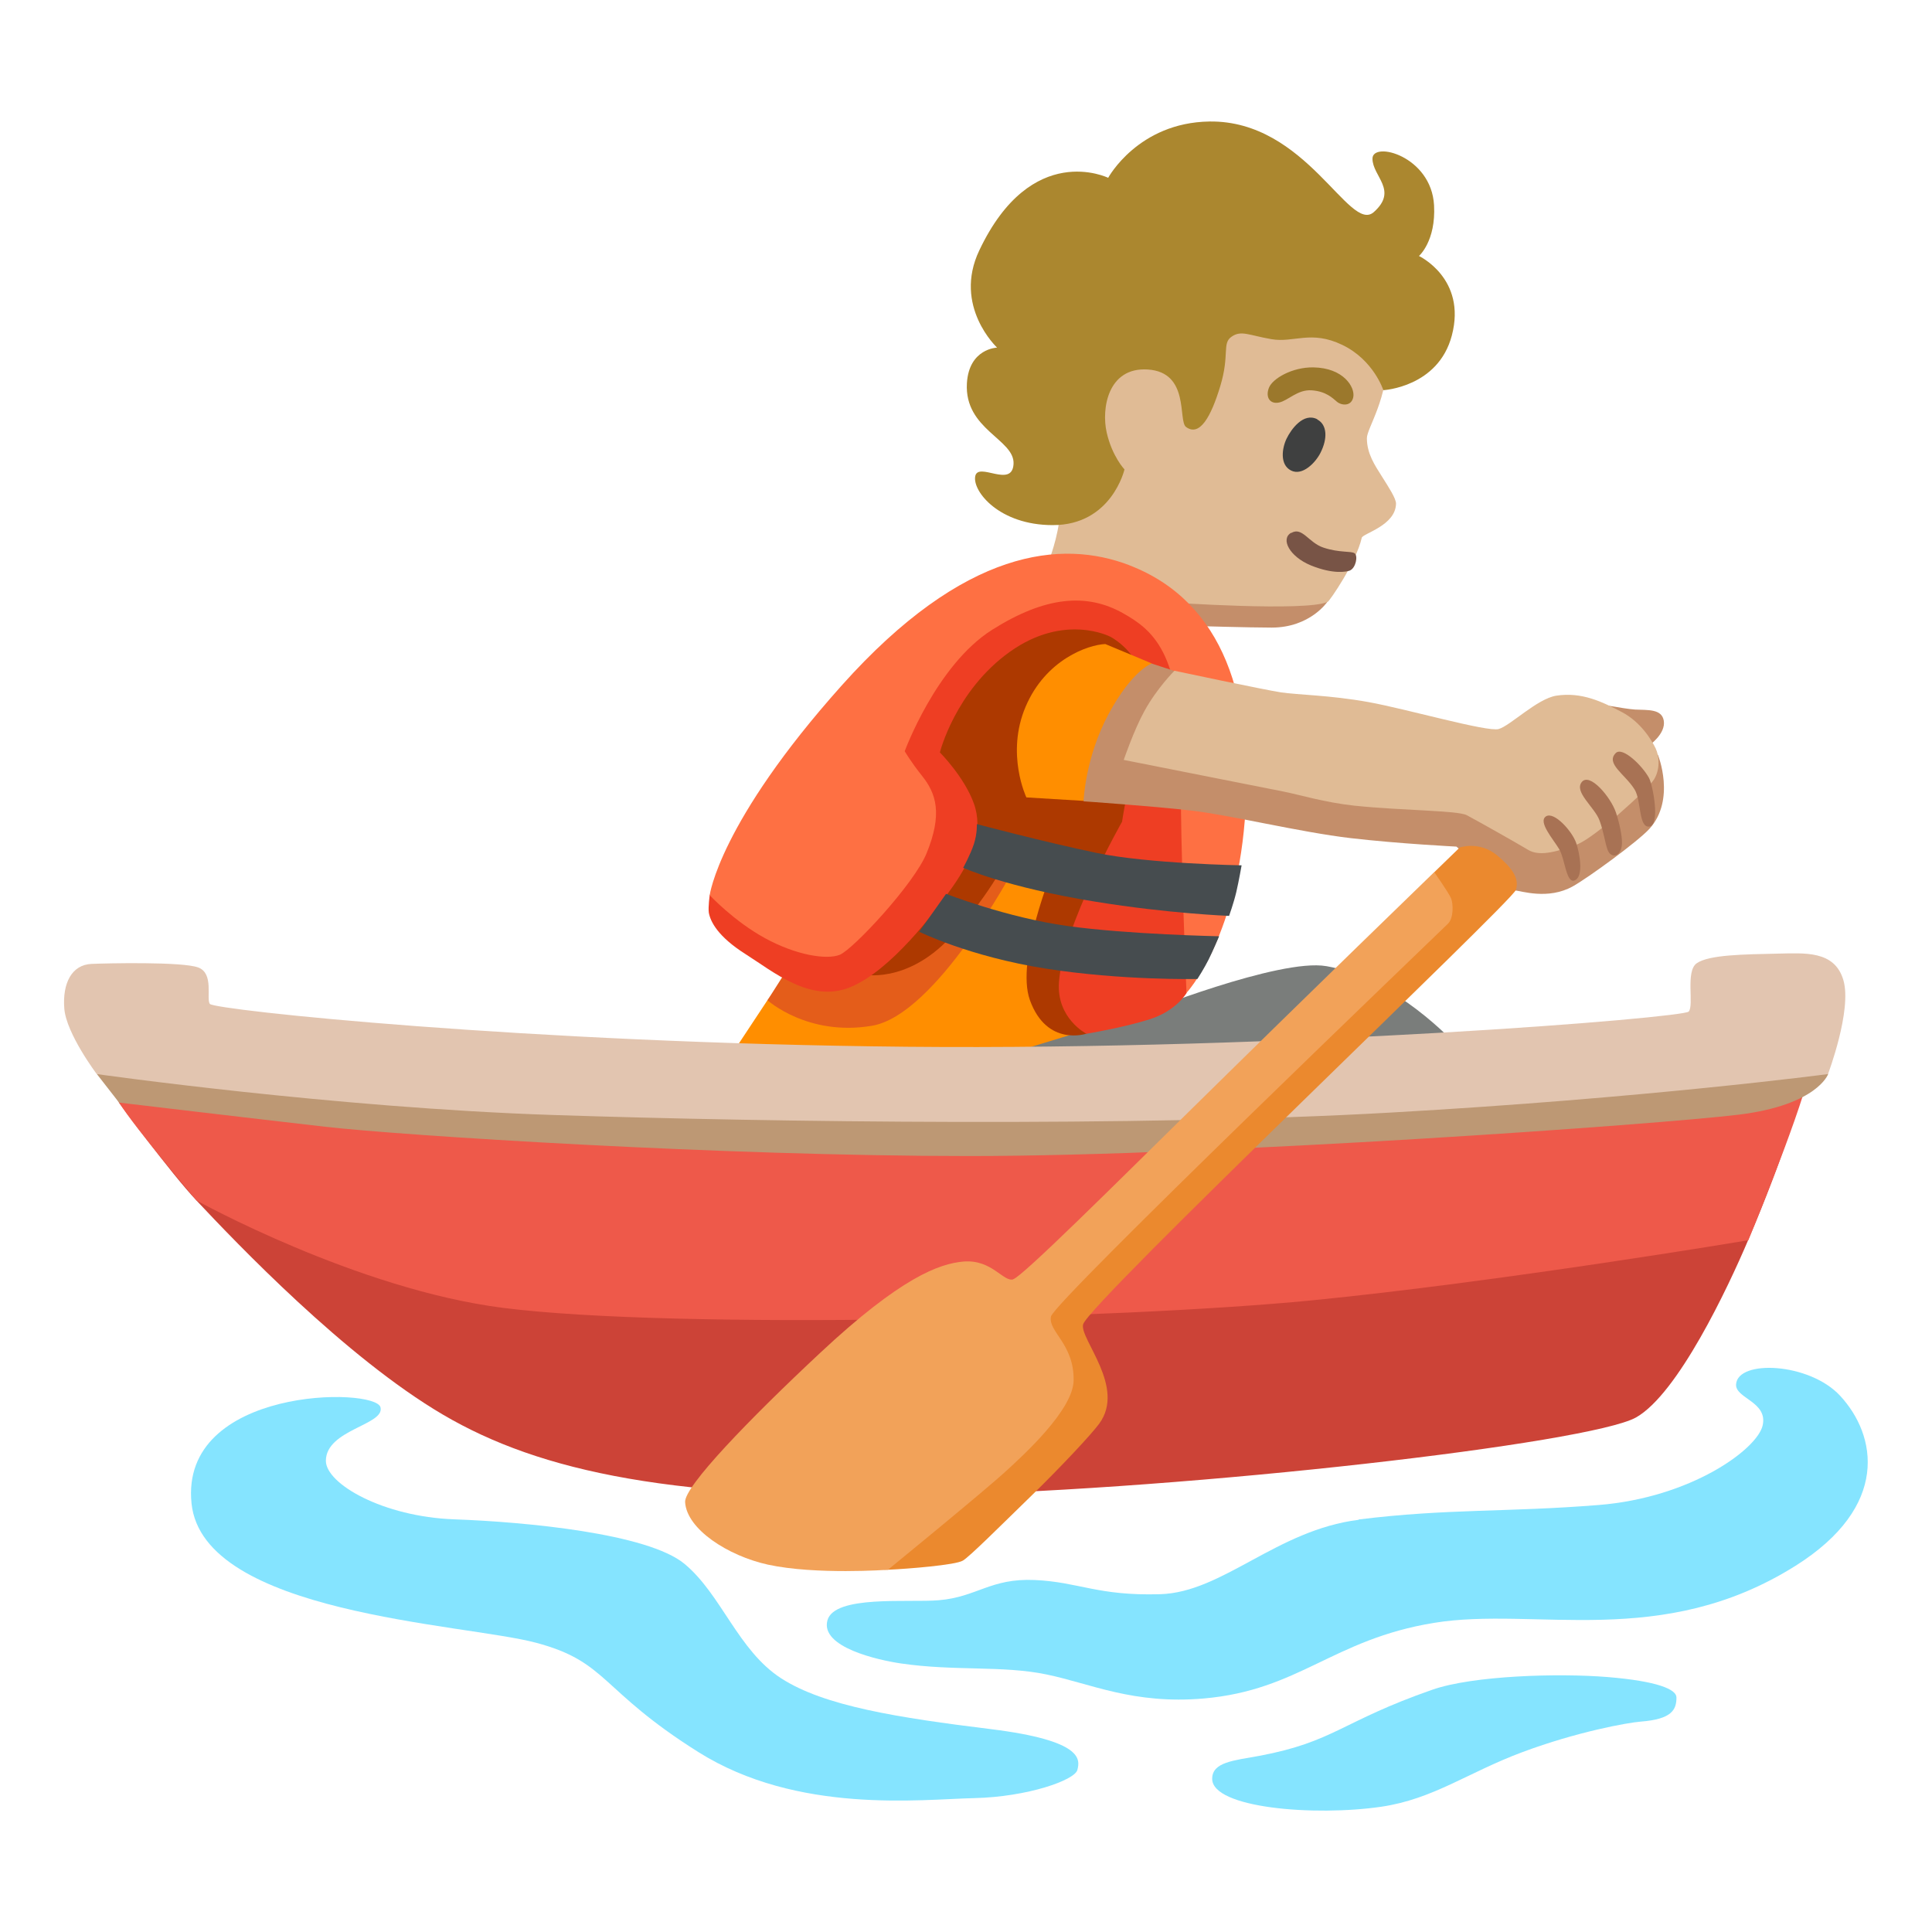
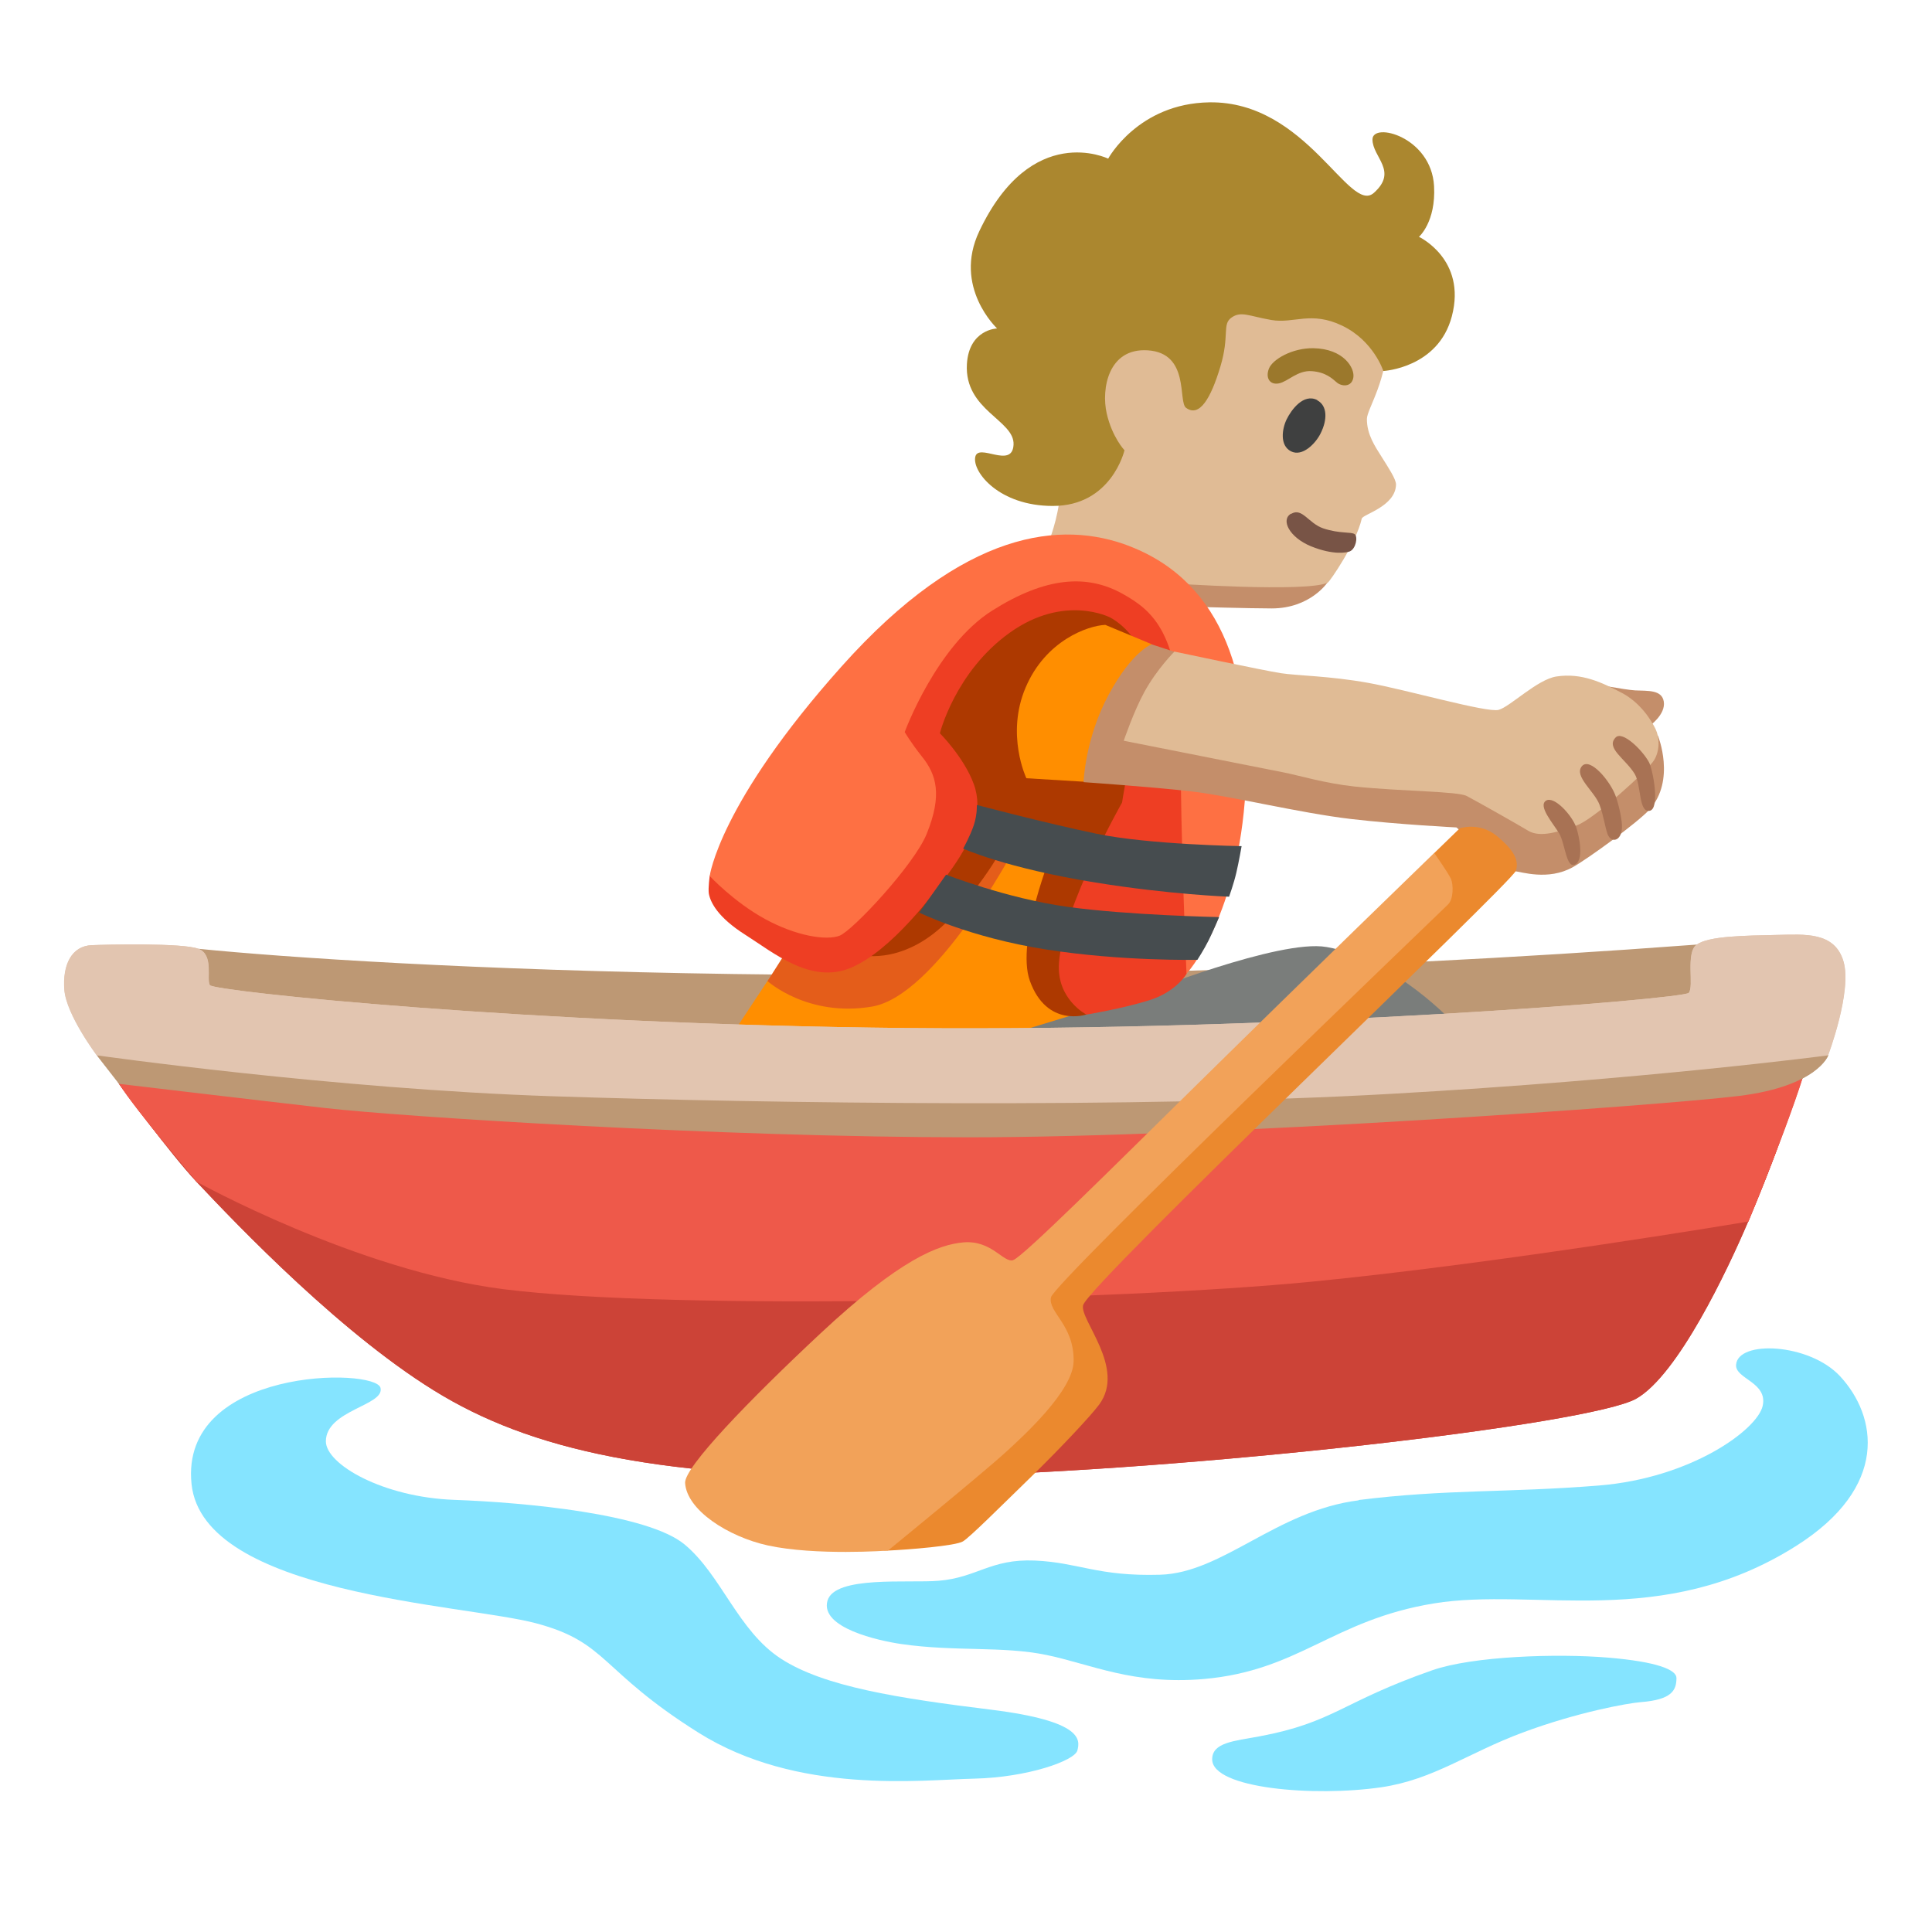
<svg xmlns="http://www.w3.org/2000/svg" enable-background="new 0 0 128 128" viewBox="0 0 128 128">
-   <path d="m79.02 41.47s3.78.11 5.23.11c2.56 0 3.7-1.72 3.7-1.72l-8.55-3.86-3.28 3.93 2.9 1.53z" fill="#c48e6a" />
-   <path d="m69.57 36.94s.77-2.07.63-3.45c-.08-.76-3.84-11.94 2.8-16.65 5.89-4.18 13.63-2.44 16.82 1.23 1.43 1.65 2.01 3.82 2.07 5.4.11 2.9-1.33 4.89-1.33 5.56 0 1.03.53 1.8.99 2.53s.94 1.46.94 1.81c-.03 1.46-2.2 1.97-2.27 2.26-.38 1.66-2.12 4.17-2.25 4.24-1.39.67-10.5.04-10.5.04l-7.89-2.96z" fill="#e0bb95" />
-   <path d="m87.01 24.34c-1.4-.02-2.7.74-2.94 1.35s.05 1.1.66.98 1.23-.88 2.18-.81 1.37.51 1.67.76.96.32 1.08-.32-.64-1.93-2.65-1.96z" fill="#9b782c" />
-   <path d="m87.28 27.78c-.92-.48-1.74.66-2.04 1.28s-.47 1.72.29 2.11 1.64-.53 1.96-1.18c.46-.91.46-1.84-.22-2.2z" fill="#3f4040" />
-   <path d="m85.54 35.3c-.71.4-.12 1.57 1.31 2.16 1.5.61 2.38.42 2.58.34.4-.17.55-.97.32-1.14s-.99-.02-2.07-.38c-.99-.33-1.4-1.4-2.13-.97z" fill="#785446" />
-   <path d="m73.42 11.78s1.98-3.66 6.71-3.73c6.44-.09 9.26 7.45 10.89 6s-.09-2.36-.09-3.54 3.9-.18 4.08 3.09c.13 2.38-1 3.36-1 3.36s3.17 1.49 2.18 5.26c-.9 3.44-4.54 3.63-4.54 3.63s-.64-2-2.72-3-3.2-.12-4.7-.38-2-.61-2.64-.16-.11 1.17-.74 3.26-1.38 3.37-2.27 2.72c-.55-.4.27-3.63-2.54-3.81-2.63-.17-3.08 2.58-2.72 4.17s1.18 2.45 1.18 2.45-.85 3.7-4.76 3.69c-3.53 0-5.31-2.23-5.13-3.23s2.45.82 2.54-.82-3.27-2.27-3.09-5.35c.14-2.31 2-2.36 2-2.36s-2.94-2.74-1.18-6.44c3.46-7.3 8.53-4.81 8.54-4.81z" fill="#ab872f" />
-   <path d="m48.51 69.8 2.34-3.54 3.38-4.58 12.39-8.05 10.78 1.53-1.56 13.33-9.54 1.48-13.36 1.61z" fill="#ff8e00" />
-   <path d="m7.88 73.05s3.4 4.64 5.14 6.49c2.64 2.81 9.84 10.37 16.32 14.18s15.43 5.71 32.57 5.33 43.43-3.43 46.48-5.14c2.77-1.56 6.08-8.57 7.43-11.75 2.4-5.61 3.51-9.57 3.51-9.57l-4.21-3.65-53.88 3.09-46.58-2.81-6.78 3.81z" fill="#cc4337" />
-   <path d="m33.33 86.65c11.4 1.45 40.9.74 53.51-.49 12.6-1.24 28.99-3.99 28.99-3.99s3.27-7.9 4.01-10.97-57.08 1.77-57.08 1.77l-56.05-3.07s.07 1.39 1.18 3.15 5.14 6.49 5.14 6.49 10.6 5.88 20.3 7.11z" fill="#ee594a" />
-   <path d="m121.12 71.16s-.71 2.05-5.93 2.69-34.6 2.74-50.98 2.74-37.6-1.36-42.67-1.94c-5.06-.58-13.65-1.6-13.65-1.6l-1.48-1.9 11.22-1.82 47.53 3.24 54.61-5.06 1.34 3.65z" fill="#bd9874" />
+   <path d="m23.1 82.78-16.38-14.12 6.43-5.8c11.33 1.14 50.14 3.41 99.27-.28 8.17-.61 2.78 10.03 2.78 10.03z" fill="#bd9874" />
+   <path d="m48.51 68.53 2.34-3.54 3.38-4.58 12.39-8.05 10.78 1.53-1.56 13.33-9.54 1.48-13.36 1.61z" fill="#ff8e00" />
+   <path d="m79.02 40.2s3.78.11 5.23.11c2.56 0 3.7-1.72 3.7-1.72l-8.55-3.86-3.28 3.93 2.9 1.53z" fill="#c48e6a" />
+   <path d="m69.57 35.67s.77-2.07.63-3.45c-.08-.76-3.84-11.94 2.8-16.65 5.89-4.18 13.63-2.44 16.82 1.23 1.43 1.65 2.01 3.82 2.07 5.4.11 2.9-1.33 4.89-1.33 5.56 0 1.03.53 1.8.99 2.53s.94 1.46.94 1.81c-.03 1.46-2.2 1.97-2.27 2.26-.38 1.66-2.12 4.17-2.25 4.24-1.39.67-10.5.04-10.5.04l-7.89-2.96z" fill="#e0bb95" />
+   <path d="m73.42 10.51s1.98-3.66 6.71-3.73c6.44-.09 9.26 7.45 10.89 6s-.09-2.36-.09-3.54 3.9-.18 4.08 3.09c.13 2.38-1 3.36-1 3.36s3.17 1.49 2.18 5.26c-.9 3.44-4.54 3.63-4.54 3.63s-.64-2-2.72-3-3.2-.12-4.7-.38-2-.61-2.64-.16-.11 1.17-.74 3.26-1.38 3.37-2.27 2.72c-.55-.4.27-3.63-2.54-3.81-2.63-.17-3.08 2.58-2.72 4.17s1.18 2.45 1.18 2.45-.85 3.7-4.76 3.69c-3.53 0-5.31-2.23-5.13-3.23s2.45.82 2.54-.82-3.27-2.27-3.09-5.35c.14-2.31 2-2.36 2-2.36s-2.94-2.74-1.18-6.44c3.46-7.3 8.53-4.81 8.54-4.81z" fill="#ab872f" />
  <g fill="#85e4ff">
-     <path d="m90.02 100.69c-5.45.68-9 4.81-13.16 4.93s-5.37-.81-8.31-.94-3.82 1.13-6.36 1.34c-1.99.17-6.9-.36-7.37 1.33-.49 1.79 3.38 2.64 4.88 2.86 3.59.52 6.72.12 9.65.73s5.74 1.99 10.39 1.59c6.35-.55 8.54-3.91 15.26-5.01s15.08 1.81 23.97-3.79c6.24-3.93 5.38-8.63 2.94-11.26-2.04-2.2-6.77-2.41-6.89-.76-.07.94 2.12 1.15 1.76 2.73s-4.75 4.78-10.86 5.27-10.04.23-15.91.96z" />
-     <path d="m94.89 111.95c-6.02 2.1-6.49 3.45-11.46 4.38-1.69.31-3.12.41-3.12 1.52 0 1.94 6.76 2.5 11.21 1.85 3.45-.51 5.73-2.27 9.35-3.62s6.96-1.95 7.84-2.02c2.05-.16 2.36-.78 2.36-1.6 0-.54-1.27-1.08-4.55-1.35s-8.94-.1-11.63.84z" />
-     <path d="m25.21 93.24c.29 1.17-3.61 1.47-3.62 3.54 0 1.53 3.79 3.71 8.51 3.88s12.81.93 15.25 2.95 3.54 5.73 6.4 7.58 7.75 2.61 13.9 3.37 5.9 2.02 5.73 2.7-3.3 1.79-6.84 1.87-11.7 1.08-18.27-3.05-5.98-5.98-10.78-7.25-22.04-1.89-22.8-9.22c-.8-7.75 12.19-7.72 12.52-6.37z" />
+     <path d="m90.02 99.4c-5.45.68-9 4.81-13.16 4.93s-5.37-.81-8.31-.94c-2.93-.12-3.82 1.13-6.36 1.34-1.99.17-6.9-.36-7.37 1.33-.49 1.79 3.38 2.64 4.88 2.86 3.59.52 6.72.12 9.65.73s5.74 1.99 10.39 1.59c6.35-.55 8.54-3.91 15.26-5.01s15.08 1.81 23.97-3.79c6.24-3.93 5.38-8.63 2.94-11.26-2.04-2.2-6.77-2.41-6.89-.76-.07.94 2.12 1.15 1.76 2.73s-4.75 4.78-10.86 5.27-10.04.23-15.91.96z" />
+     <path d="m94.89 110.66c-6.02 2.1-6.49 3.45-11.46 4.38-1.69.31-3.12.41-3.12 1.52 0 1.94 6.76 2.5 11.21 1.85 3.45-.51 5.73-2.27 9.35-3.62s6.96-1.95 7.84-2.02c2.05-.16 2.36-.78 2.36-1.6 0-.54-1.27-1.08-4.55-1.35-3.36-.28-8.94-.1-11.63.84z" />
+     <path d="m25.21 91.95c.29 1.17-3.61 1.47-3.62 3.54 0 1.53 3.79 3.71 8.51 3.88s12.81.93 15.25 2.95 3.54 5.73 6.4 7.58 7.75 2.61 13.9 3.37 5.9 2.02 5.73 2.7-3.3 1.79-6.84 1.87-11.7 1.08-18.27-3.05-5.98-5.98-10.78-7.25-22.04-1.89-22.8-9.22c-.8-7.75 12.19-7.72 12.52-6.37z" />
  </g>
-   <path d="m87.87 64.01c-3.1-.54-12.31 3.14-12.31 3.14l-9.25 2.82 15.05 2.25 15.05-3.06s-3.94-4.35-8.53-5.15z" fill="#7a7d7b" />
-   <path d="m52.15 64.23-1.3 2.04s2.66 2.41 6.92 1.69 9.37-10.35 9.37-10.35l-10.01-2.61s-4.98 9.23-4.98 9.23z" fill="#e45d1a" />
-   <path d="m57.16 64.56s2.86.65 5.76-2.41 4.04-5.76 4.04-5.76l2.8 1.17s-2.48 6.03-1.53 8.69c1.13 3.14 3.76 2.23 3.76 2.23l6.38-19.21-1.53-8.93-10.22-1.45-9.58 11.83z" fill="#ad3900" />
-   <path d="m58.9 44.7-11.88 14.6s-.11.81-.06 1.16c.1.58.58 1.58 2.43 2.75s4.35 3.3 7 2.17 5.47-4.83 6.76-6.68 2.01-3.7 1.37-5.47-2.25-3.38-2.25-3.38 1.02-4.09 4.64-6.67 6.64-1 6.64-1 3.28 1.6 2.16 5.9c-1.04 4.02-1.37 6.36-1.37 6.36s-3.91 6.88-4.18 10.62c-.18 2.41 1.82 3.43 1.82 3.43s2.42-.4 4.19-.96 2.45-1.75 2.45-1.75l2.09-15.13-2.49-9.01-9.5-3.54s-9.82 6.6-9.82 6.6z" fill="#ee3e23" />
-   <path d="m74.83 37.45c-4.48-1.72-10.94-1.13-19.07 7.97-8.13 9.09-8.74 13.89-8.74 13.89s1.6 1.72 3.67 2.85 4.07 1.44 4.94 1.1 4.93-4.69 5.76-6.73c1.06-2.6.65-3.95-.32-5.15-.74-.93-1.13-1.61-1.13-1.61s2.09-5.71 5.8-8.05c3.52-2.22 6.26-2.44 8.65-1.1 2 1.12 3.82 2.63 3.82 9.47s.4 15.69.4 15.69 3.22-3.46 3.86-11.43-1.37-14.49-7.65-16.9z" fill="#fe7043" />
-   <path d="m73.22 42.67c-1.13.05-3.94 1.02-5.27 4.15-1.33 3.12.05 6.01.05 6.01l3.79.23 4.51-9.11-3.07-1.28z" fill="#ff8e00" />
-   <path d="m60.9 61.73s3.3 1.64 8.37 2.44 10.06.69 10.06.69.45-.7.74-1.28.7-1.55.7-1.55-6.02-.12-10.05-.68-8.04-2.13-8.04-2.13-1.78 2.51-1.78 2.51z" fill="#464c4f" />
-   <path d="m63.81 57.49s2.81 1.29 8.77 2.25c4.86.79 8.85.94 8.85.94s.31-.86.48-1.59.35-1.76.35-1.76-6.14-.1-9.6-.82-7.94-1.91-7.94-1.91.03.63-.2 1.33-.7 1.55-.7 1.55z" fill="#464c4f" />
-   <path d="m13.9 66.51c-.25-.36.29-2.01-.76-2.41s-6.12-.28-7.06-.24c-1.34.05-1.95 1.3-1.82 2.96s2.15 4.34 2.15 4.34 15.72 2.23 30.2 2.71 38.67.8 55.54-.16c16.87-.95 28.96-2.55 28.96-2.55s1.6-4.23 1.02-6.22-2.59-1.79-4.35-1.76c-2.22.05-4.56.07-5.37.64-.76.53-.16 2.79-.53 3.2s-26.59 2.57-51.79 2.33c-25.19-.24-45.92-2.44-46.19-2.84z" fill="#e2c5b0" />
-   <path d="m71.79 53.07s.1-2.89 1.67-5.79 2.84-3.32 2.84-3.32l2.2.72 16.95 6.61 9.83-4.77s2.35.45 3.05.49c.85.04 1.77-.05 1.9.74.14.86-.95 1.62-.95 1.62l.57.66s1.18 2.93-.56 4.87c-.78.86-4.12 3.29-5.1 3.83-1.63.9-3.38.3-3.89.25s-3.81-2.89-3.81-2.89-3.81-.19-6.99-.56c-3.41-.4-7.98-1.53-10.59-1.83s-7.12-.61-7.12-.61z" fill="#c48e6a" />
-   <path d="m74.45 50.35s.66-1.95 1.37-3.24c.84-1.53 1.99-2.67 1.99-2.67s5.94 1.26 7.05 1.43 3.22.18 5.78.64 7.89 2 8.65 1.79 2.55-2.01 3.82-2.21c1.69-.26 3.05.41 4.33 1.08s2 1.89 2.25 2.41.3 1.39-.1 2.05-3.99 3.92-5.12 4.32-2.4.85-3.22.36-3.1-1.78-4.07-2.3c-.6-.32-4.23-.3-7.43-.63-1.97-.21-3.71-.74-4.68-.93-3.59-.71-10.6-2.1-10.6-2.1z" fill="#e0bb95" />
-   <path d="m95.02 57.79 1.69-1.64s1.3-.46 2.49.53c.94.79 1.49 1.5 1.23 2.28s-28.28 27.37-28.67 28.78c-.26.95 2.86 4.16 1.06 6.59-.55.74-2.46 2.78-4.43 4.71-2.29 2.23-4.11 4.05-4.59 4.35s-3.65.55-4.97.61c-2.27.11-6.39-4.63-6.39-4.63l16.91-14.89 24.9-24.39.78-2.3z" fill="#eb892e" />
-   <path d="m67.13 84.76c-.66.19-1.41-1.33-3.29-1.18-1.63.14-4.17 1.07-9.49 6.04-4.72 4.41-9.02 8.86-8.96 9.9.11 1.8 2.85 3.56 5.48 4.14 3.17.69 7.96.34 7.96.34s6.42-5.24 7.87-6.58c1.11-1.02 4.4-4.01 4.43-5.96.04-2.43-1.71-3.24-1.5-4.24s25.94-25.66 26.31-26.03.35-1.32.19-1.69-1.11-1.72-1.11-1.72-8.11 7.85-15.96 15.58c-5.3 5.22-11.33 11.22-11.93 11.39z" fill="#f2a259" />
+   <path d="m87.01 23.07c-1.4-.02-2.7.74-2.94 1.35s.05 1.1.66.98 1.23-.88 2.18-.81 1.37.51 1.67.76.96.32 1.08-.32-.64-1.93-2.65-1.96z" fill="#9b782c" />
+   <path d="m87.28 26.51c-.92-.48-1.74.66-2.04 1.28s-.47 1.72.29 2.11 1.64-.53 1.96-1.18c.46-.91.46-1.84-.22-2.2z" fill="#3f4040" />
+   <path d="m85.54 34.03c-.71.4-.12 1.57 1.31 2.16 1.5.61 2.38.42 2.58.34.4-.17.55-.97.32-1.14s-.99-.02-2.07-.38c-.99-.33-1.4-1.4-2.13-.97z" fill="#785446" />
+   <path d="m87.87 62.74c-3.1-.54-12.31 3.14-12.31 3.14l-9.25 2.82 15.05 2.25 15.05-3.06s-3.94-4.35-8.53-5.15z" fill="#7a7d7b" />
+   <path d="m52.15 62.96-1.3 2.04s2.66 2.41 6.92 1.69 9.37-10.35 9.37-10.35l-10.01-2.61z" fill="#e45d1a" />
+   <path d="m57.16 63.29s2.86.65 5.76-2.41 4.04-5.76 4.04-5.76l2.8 1.17s-2.48 6.03-1.53 8.69c1.13 3.14 3.76 2.23 3.76 2.23l6.38-19.21-1.53-8.93-10.22-1.45-9.58 11.83z" fill="#ad3900" />
+   <path d="m58.9 43.43-11.88 14.6s-.11.81-.06 1.16c.1.58.58 1.58 2.43 2.75s4.35 3.3 7 2.17 5.47-4.83 6.76-6.68 2.01-3.7 1.37-5.47-2.25-3.38-2.25-3.38 1.02-4.09 4.64-6.67 6.64-1 6.64-1 3.28 1.6 2.16 5.9c-1.04 4.02-1.37 6.36-1.37 6.36s-3.91 6.88-4.18 10.62c-.18 2.41 1.82 3.43 1.82 3.43s2.42-.4 4.19-.96 2.45-1.75 2.45-1.75l2.09-15.13-2.49-9.01-9.5-3.54z" fill="#ee3e23" />
+   <path d="m74.83 36.18c-4.48-1.72-10.94-1.13-19.07 7.97-8.13 9.09-8.74 13.89-8.74 13.89s1.6 1.72 3.67 2.85 4.07 1.44 4.94 1.1 4.93-4.69 5.76-6.73c1.06-2.6.65-3.95-.32-5.15-.74-.93-1.13-1.61-1.13-1.61s2.09-5.71 5.8-8.05c3.52-2.22 6.26-2.44 8.65-1.1 2 1.12 3.82 2.63 3.82 9.47s.4 15.69.4 15.69 3.22-3.46 3.86-11.43-1.37-14.49-7.65-16.9z" fill="#fe7043" />
+   <path d="m73.22 41.4c-1.13.05-3.94 1.02-5.27 4.15-1.33 3.12.05 6.01.05 6.01l3.79.23 4.51-9.11-3.07-1.28z" fill="#ff8e00" />
+   <path d="m71.79 51.8s.1-2.89 1.67-5.79 2.84-3.32 2.84-3.32l2.2.72 16.95 6.61 9.83-4.77s2.35.45 3.05.49c.85.04 1.77-.05 1.9.74.14.86-.95 1.62-.95 1.62l.57.66s1.18 2.93-.56 4.87c-.78.86-4.12 3.29-5.1 3.83-1.63.9-3.38.3-3.89.25s-3.81-2.89-3.81-2.89-3.81-.19-6.99-.56c-3.41-.4-7.98-1.53-10.59-1.83s-7.12-.61-7.12-.61z" fill="#c48e6a" />
+   <path d="m74.45 49.08s.66-1.95 1.37-3.24c.84-1.53 1.99-2.67 1.99-2.67s5.94 1.26 7.05 1.43 3.22.18 5.78.64 7.89 2 8.65 1.79 2.55-2.01 3.82-2.21c1.69-.26 3.05.41 4.33 1.08s2 1.89 2.25 2.41.3 1.39-.1 2.05-3.99 3.92-5.12 4.32-2.4.85-3.22.36-3.1-1.78-4.07-2.3c-.6-.32-4.23-.3-7.43-.63-1.97-.21-3.71-.74-4.68-.93-3.59-.71-10.6-2.1-10.6-2.1z" fill="#e0bb95" />
  <g fill="#a87254">
-     <path d="m104.79 51.82c-.51.66.85 1.65 1.18 2.53.29.78.35 1.44.54 1.96.22.59.91.49.95-.43.02-.48-.18-1.39-.4-2.05-.34-1.01-1.74-2.69-2.27-2.01z" />
-     <path d="m107.05 49.89c-.7.7.63 1.41 1.25 2.42.45.74.25 2.56.98 2.45s.22-2.76-.03-3.22c-.44-.81-1.75-2.09-2.2-1.65z" />
-     <path d="m102.42 54.09c-.53.36.47 1.49.87 2.15s.47 2.31 1.03 2.09c.64-.25.32-1.86.11-2.47-.26-.78-1.47-2.13-2.01-1.77z" />
+     <path d="m104.79 50.78c-.51.66.85 1.65 1.18 2.53.29.78.35 1.44.54 1.96.22.59.91.49.95-.43.02-.48-.18-1.39-.4-2.05-.34-1.01-1.74-2.69-2.27-2.01z" />
+     <path d="m107.05 48.85c-.7.7.63 1.41 1.25 2.42.45.74.25 2.56.98 2.45s.22-2.76-.03-3.22c-.44-.81-1.75-2.09-2.2-1.65z" />
+     <path d="m102.42 53.05c-.53.36.47 1.49.87 2.15s.47 2.31 1.03 2.09c.64-.25.32-1.86.11-2.47-.26-.78-1.47-2.13-2.01-1.77z" />
  </g>
+   <path d="m60.9 60.46s3.3 1.64 8.37 2.44 10.06.69 10.06.69.45-.7.74-1.28.7-1.55.7-1.55-6.02-.12-10.05-.68-8.04-2.13-8.04-2.13z" fill="#464c4f" />
+   <path d="m63.81 56.22s2.81 1.29 8.77 2.25c4.86.79 8.85.94 8.85.94s.31-.86.48-1.59.35-1.76.35-1.76-6.14-.1-9.6-.82-7.94-1.91-7.94-1.91.03.63-.2 1.33-.7 1.55-.7 1.55z" fill="#464c4f" />
+   <path d="m7.88 71.81s3.4 4.64 5.14 6.49c2.64 2.81 9.84 10.37 16.32 14.18s15.43 5.71 32.57 5.33 43.43-3.43 46.48-5.14c2.77-1.56 6.08-8.57 7.43-11.75 2.4-5.61 3.51-9.57 3.51-9.57l-4.21-3.65-53.88 3.09-46.58-2.81-6.78 3.81z" fill="#cc4337" />
+   <path d="m33.33 85.41c11.4 1.45 40.9.74 53.51-.49 12.6-1.24 28.99-3.99 28.99-3.99s3.27-7.9 4.01-10.97-57.08 1.77-57.08 1.77l-56.05-3.07s.07 1.39 1.18 3.15 5.14 6.49 5.14 6.49 10.6 5.88 20.3 7.11z" fill="#ee594a" />
+   <path d="m121.12 69.92s-.71 2.05-5.93 2.69-34.6 2.74-50.98 2.74-37.6-1.36-42.67-1.94c-5.06-.58-13.65-1.6-13.65-1.6l-1.48-1.9 11.22-1.82 47.53 3.24 54.61-5.06 1.34 3.65z" fill="#bd9874" />
+   <path d="m13.9 65.27c-.25-.36.29-2.01-.76-2.41s-6.12-.28-7.06-.24c-1.34.05-1.95 1.3-1.82 2.96s2.15 4.34 2.15 4.34 15.72 2.23 30.2 2.71 38.67.8 55.54-.16c16.87-.95 28.96-2.55 28.96-2.55s1.6-4.23 1.02-6.22-2.59-1.79-4.35-1.76c-2.22.05-4.56.07-5.37.64-.76.53-.16 2.79-.53 3.2s-26.59 2.57-51.79 2.33-45.92-2.44-46.19-2.84z" fill="#e2c5b0" />
+   <path d="m7.89 71.81s3.4 4.64 5.14 6.49c2.64 2.81 9.84 10.37 16.32 14.18s15.43 5.71 32.57 5.33 43.43-3.43 46.48-5.14c2.77-1.56 6.08-8.57 7.43-11.75 2.4-5.61 3.51-9.57 3.51-9.57l-4.21-3.65-53.88 3.09-46.58-2.81-6.78 3.81z" fill="#cc4337" />
+   <path d="m33.34 85.41c11.4 1.45 40.9.74 53.51-.49s28.99-3.99 28.99-3.99 3.27-7.9 4.01-10.97-57.08 1.77-57.08 1.77l-56.05-3.07s.07 1.39 1.18 3.15c1.11 1.77 5.14 6.49 5.14 6.49s10.6 5.88 20.3 7.11z" fill="#ee594a" />
+   <path d="m121.13 69.92s-.71 2.05-5.93 2.69-34.6 2.74-50.98 2.74-37.6-1.36-42.67-1.94c-5.06-.58-13.65-1.6-13.65-1.6l-1.48-1.9 11.22-1.82 47.53 3.24 54.61-5.06 1.34 3.65z" fill="#bd9874" />
+   <path d="m13.91 65.27c-.25-.36.29-2.01-.76-2.41s-6.12-.28-7.06-.24c-1.34.05-1.95 1.3-1.82 2.96s2.15 4.34 2.15 4.34 15.72 2.23 30.2 2.71 38.67.8 55.54-.16c16.87-.95 28.96-2.55 28.96-2.55s1.6-4.23 1.02-6.22-2.59-1.79-4.35-1.76c-2.22.05-4.56.07-5.37.64-.76.53-.16 2.79-.53 3.2s-26.59 2.57-51.79 2.33c-25.19-.24-45.92-2.44-46.19-2.84z" fill="#e2c5b0" />
+   <path d="m95.02 56.52 1.69-1.64s1.3-.46 2.49.53c.94.79 1.49 1.5 1.23 2.28s-28.28 27.37-28.67 28.78c-.26.95 2.86 4.16 1.06 6.59-.55.74-2.46 2.78-4.43 4.71-2.29 2.23-4.11 4.05-4.59 4.35s-3.65.55-4.97.61c-2.27.11-6.39-4.63-6.39-4.63l16.91-14.89 24.9-24.39.78-2.3z" fill="#eb892e" />
+   <path d="m67.13 83.49c-.66.19-1.41-1.33-3.29-1.18-1.63.14-4.17 1.07-9.49 6.04-4.72 4.41-9.02 8.86-8.96 9.9.11 1.8 2.85 3.56 5.48 4.14 3.17.69 7.96.34 7.96.34s6.42-5.24 7.87-6.58c1.11-1.02 4.4-4.01 4.43-5.96.04-2.43-1.71-3.24-1.5-4.24s25.94-25.66 26.31-26.03.35-1.32.19-1.69-1.11-1.72-1.11-1.72-8.11 7.85-15.96 15.58c-5.3 5.22-11.33 11.22-11.93 11.39z" fill="#f2a259" />
</svg>
